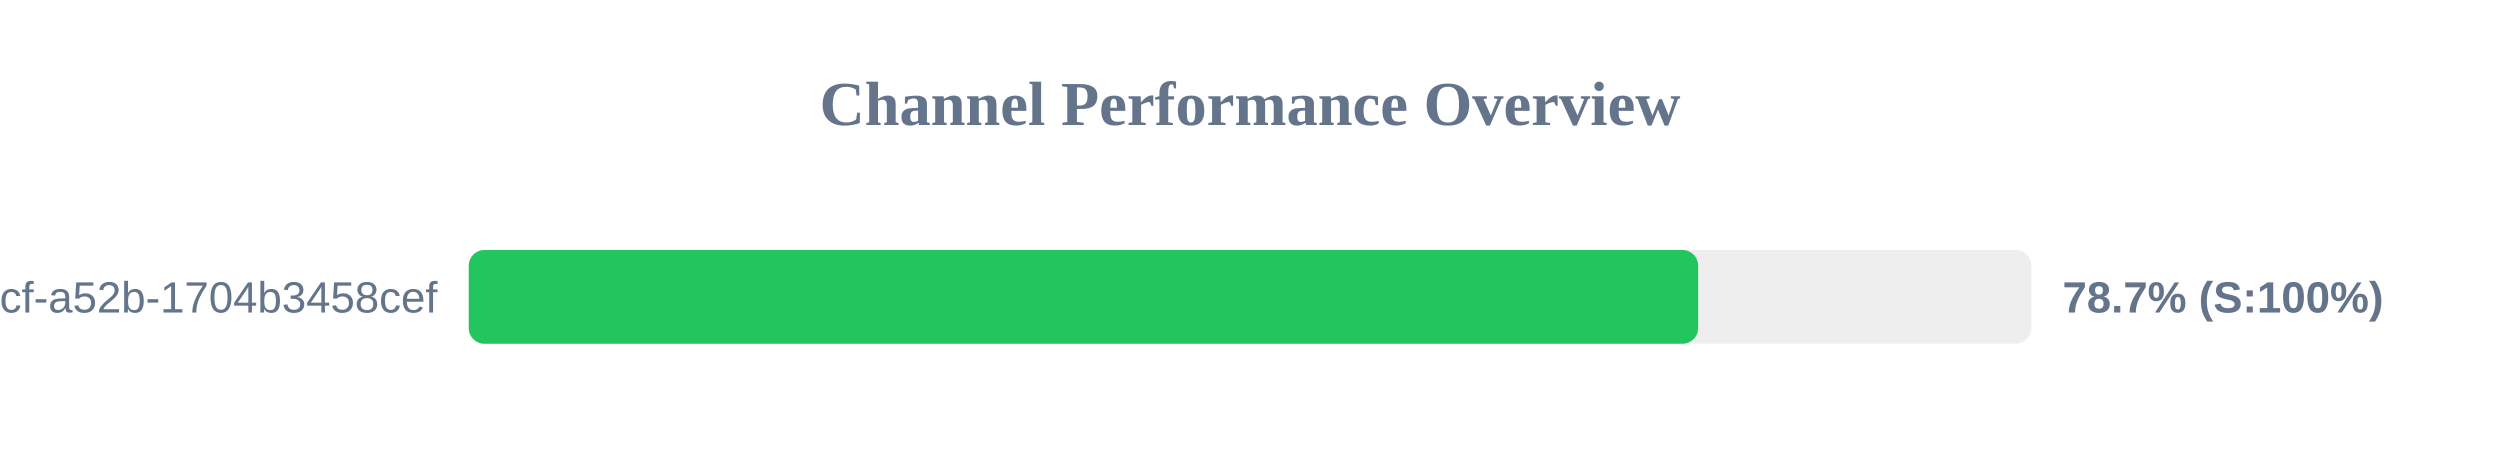
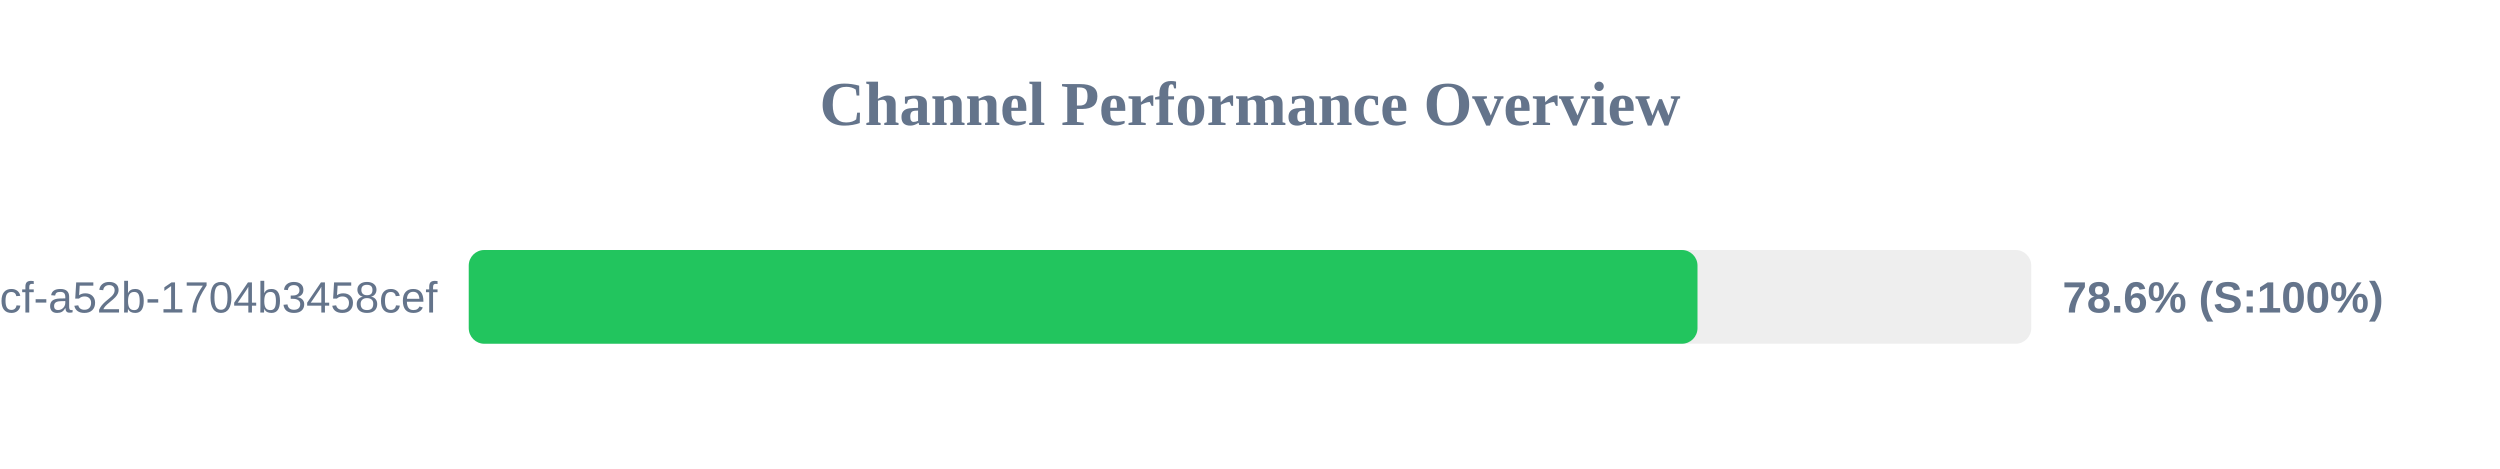
<svg xmlns="http://www.w3.org/2000/svg" width="800" height="150" version="1.1">
  <style>
        .row { font: 14px Arial; fill: #64748b; }
        .score { font: bold 14px Arial; fill: #64748b; }
    </style>
  <text x="400" y="40" text-anchor="middle" font-size="20px" font-weight="bold" fill="#64748b">Channel Performance Overview</text>
  <rect x="150" y="80" width="500" height="30" fill="#eee" rx="5" />
-   <rect x="150" y="80" width="393.4" height="30" fill="#22c55e" rx="5" />
+   <rect x="150" y="80" width="393.2" height="30" fill="#22c55e" rx="5" />
  <text x="140" y="100" text-anchor="end" class="row">?uuid=0cb527d9-6117-4bcf-a52b-1704b3458cef</text>
-   <text x="660" y="100" text-anchor="start" class="score">78.7% (S:100%)</text>
+   <text x="660" y="100" text-anchor="start" class="score">78.6% (S:100%)</text>
</svg>
